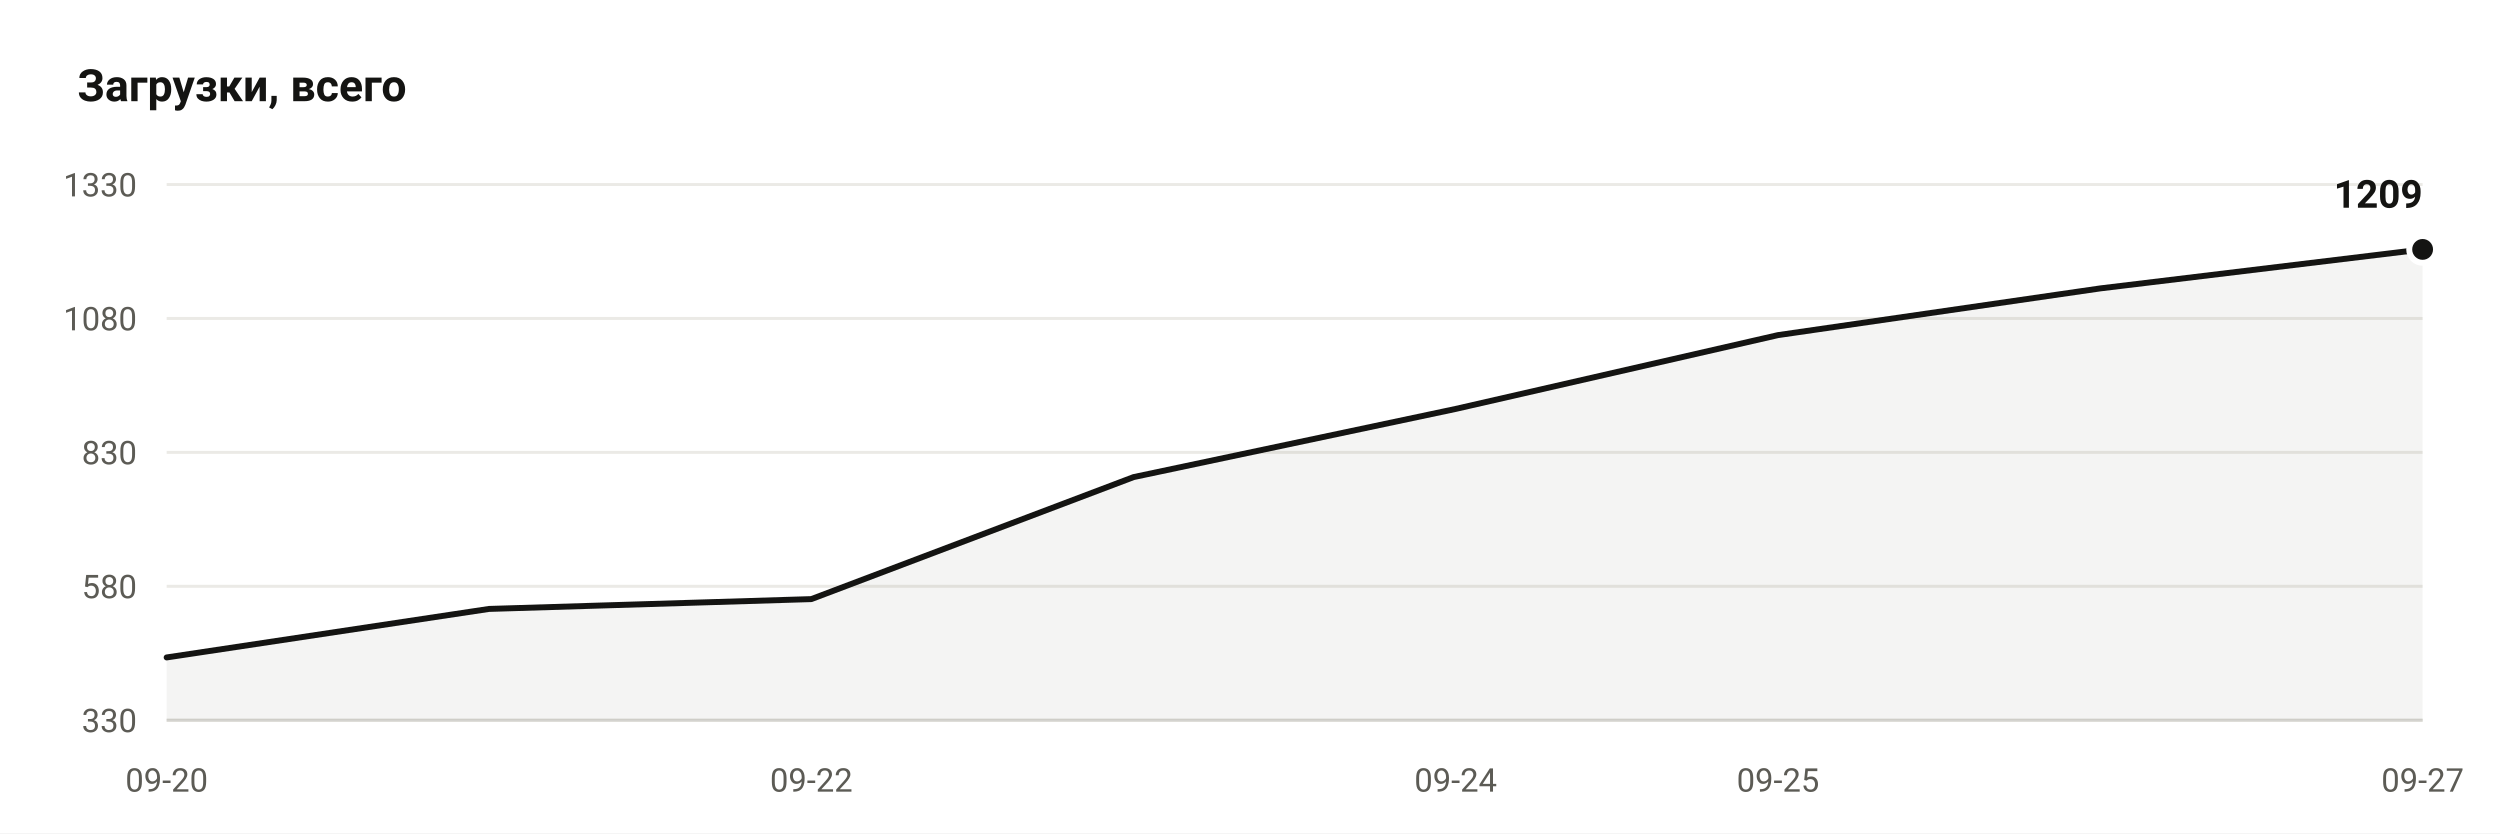
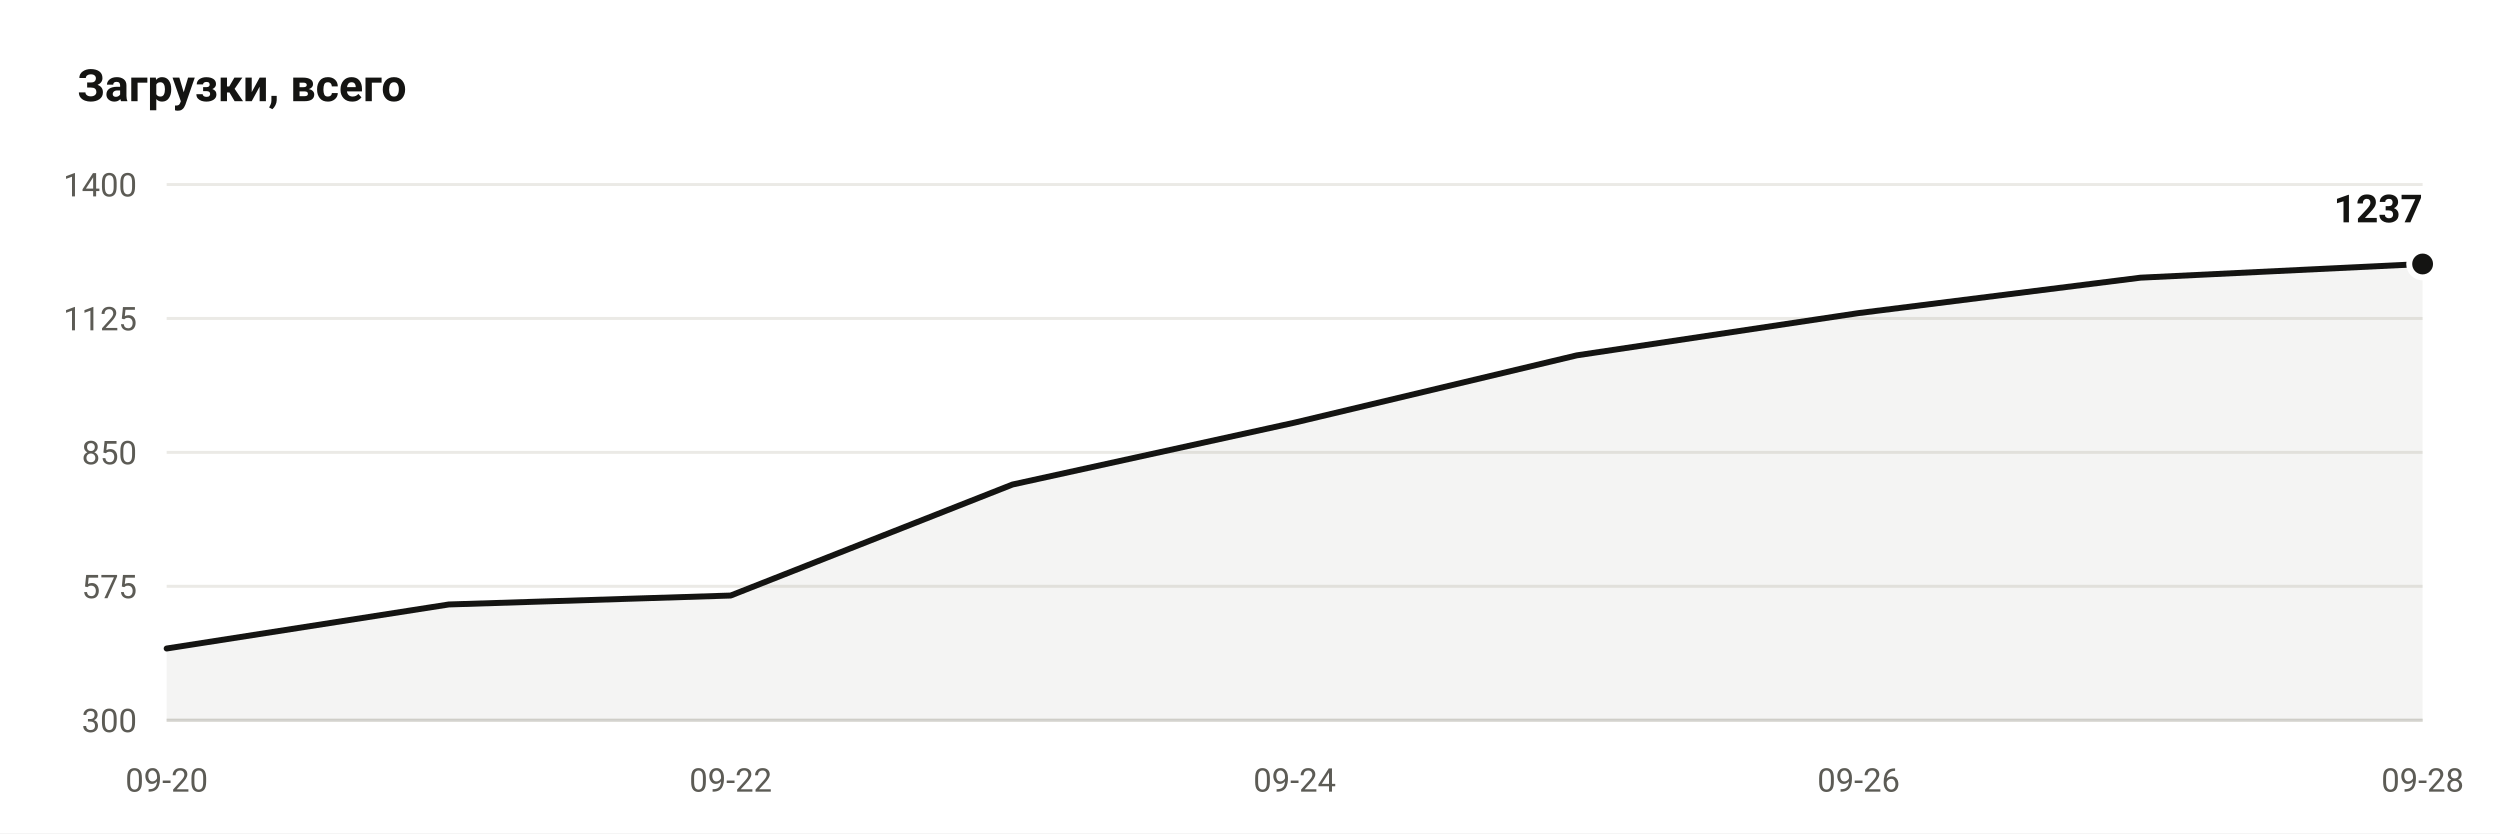
- <svg xmlns="http://www.w3.org/2000/svg" viewBox="0 0 840 280" width="840" height="280" role="img" aria-label="Downloads: 1209">
+ <svg xmlns="http://www.w3.org/2000/svg" viewBox="0 0 840 280" width="840" height="280" role="img" aria-label="Downloads: 1237">
  <rect width="840" height="280" fill="#ffffff" />
  <text x="26" y="34" font-family="ui-sans-serif, -apple-system, Segoe UI, Roboto, Helvetica, Arial, sans-serif" font-size="15" font-weight="600" fill="#141412">Загрузки, всего</text>
  <line x1="56" y1="242.0" x2="814" y2="242.0" stroke="#ebeae6" stroke-width="1" />
-   <text x="46" y="246.0" text-anchor="end" font-family="ui-sans-serif, -apple-system, Segoe UI, Roboto, Helvetica, Arial, sans-serif" font-size="11" fill="#5c5b55">330</text>
+   <text x="46" y="246.0" text-anchor="end" font-family="ui-sans-serif, -apple-system, Segoe UI, Roboto, Helvetica, Arial, sans-serif" font-size="11" fill="#5c5b55">300</text>
  <line x1="56" y1="197.0" x2="814" y2="197.0" stroke="#ebeae6" stroke-width="1" />
-   <text x="46" y="201.0" text-anchor="end" font-family="ui-sans-serif, -apple-system, Segoe UI, Roboto, Helvetica, Arial, sans-serif" font-size="11" fill="#5c5b55">580</text>
+   <text x="46" y="201.0" text-anchor="end" font-family="ui-sans-serif, -apple-system, Segoe UI, Roboto, Helvetica, Arial, sans-serif" font-size="11" fill="#5c5b55">575</text>
  <line x1="56" y1="152.0" x2="814" y2="152.0" stroke="#ebeae6" stroke-width="1" />
-   <text x="46" y="156.0" text-anchor="end" font-family="ui-sans-serif, -apple-system, Segoe UI, Roboto, Helvetica, Arial, sans-serif" font-size="11" fill="#5c5b55">830</text>
+   <text x="46" y="156.0" text-anchor="end" font-family="ui-sans-serif, -apple-system, Segoe UI, Roboto, Helvetica, Arial, sans-serif" font-size="11" fill="#5c5b55">850</text>
  <line x1="56" y1="107.0" x2="814" y2="107.0" stroke="#ebeae6" stroke-width="1" />
-   <text x="46" y="111.0" text-anchor="end" font-family="ui-sans-serif, -apple-system, Segoe UI, Roboto, Helvetica, Arial, sans-serif" font-size="11" fill="#5c5b55">1080</text>
+   <text x="46" y="111.0" text-anchor="end" font-family="ui-sans-serif, -apple-system, Segoe UI, Roboto, Helvetica, Arial, sans-serif" font-size="11" fill="#5c5b55">1125</text>
  <line x1="56" y1="62.0" x2="814" y2="62.0" stroke="#ebeae6" stroke-width="1" />
-   <text x="46" y="66.0" text-anchor="end" font-family="ui-sans-serif, -apple-system, Segoe UI, Roboto, Helvetica, Arial, sans-serif" font-size="11" fill="#5c5b55">1330</text>
+   <text x="46" y="66.0" text-anchor="end" font-family="ui-sans-serif, -apple-system, Segoe UI, Roboto, Helvetica, Arial, sans-serif" font-size="11" fill="#5c5b55">1400</text>
  <line x1="56" y1="242.0" x2="814" y2="242.0" stroke="#d7d6d1" stroke-width="1" />
-   <path d="M 56.0 242.0 L 56.0 220.9 L 164.3 204.6 L 272.6 201.3 L 380.9 160.3 L 489.1 137.4 L 597.4 112.6 L 705.7 96.9 L 814.0 83.8 L 814.0 242.0 Z" fill="#141412" fill-opacity="0.05" />
-   <polyline points="56.0,220.9 164.3,204.6 272.6,201.3 380.9,160.3 489.1,137.4 597.4,112.6 705.7,96.9 814.0,83.8" fill="none" stroke="#141412" stroke-width="2" stroke-linejoin="round" stroke-linecap="round" />
-   <circle cx="814.0" cy="83.8" r="4.5" fill="#141412" stroke="#ffffff" stroke-width="2" />
-   <text x="814.0" y="69.8" text-anchor="end" font-family="ui-sans-serif, -apple-system, Segoe UI, Roboto, Helvetica, Arial, sans-serif" font-size="13" font-weight="600" fill="#141412">1209</text>
+   <path d="M 56.0 242.0 L 56.0 217.9 L 150.8 203.1 L 245.5 200.1 L 340.2 162.8 L 435.0 142.0 L 529.8 119.4 L 624.5 105.2 L 719.2 93.3 L 814.0 88.7 L 814.0 242.0 Z" fill="#141412" fill-opacity="0.05" />
+   <polyline points="56.0,217.9 150.8,203.1 245.5,200.1 340.2,162.8 435.0,142.0 529.8,119.4 624.5,105.2 719.2,93.3 814.0,88.7" fill="none" stroke="#141412" stroke-width="2" stroke-linejoin="round" stroke-linecap="round" />
+   <circle cx="814.0" cy="88.7" r="4.5" fill="#141412" stroke="#ffffff" stroke-width="2" />
+   <text x="814.0" y="74.7" text-anchor="end" font-family="ui-sans-serif, -apple-system, Segoe UI, Roboto, Helvetica, Arial, sans-serif" font-size="13" font-weight="600" fill="#141412">1237</text>
  <text x="56.0" y="266" text-anchor="middle" font-family="ui-sans-serif, -apple-system, Segoe UI, Roboto, Helvetica, Arial, sans-serif" font-size="11" fill="#5c5b55">09-20</text>
-   <text x="272.6" y="266" text-anchor="middle" font-family="ui-sans-serif, -apple-system, Segoe UI, Roboto, Helvetica, Arial, sans-serif" font-size="11" fill="#5c5b55">09-22</text>
-   <text x="489.1" y="266" text-anchor="middle" font-family="ui-sans-serif, -apple-system, Segoe UI, Roboto, Helvetica, Arial, sans-serif" font-size="11" fill="#5c5b55">09-24</text>
-   <text x="597.4" y="266" text-anchor="middle" font-family="ui-sans-serif, -apple-system, Segoe UI, Roboto, Helvetica, Arial, sans-serif" font-size="11" fill="#5c5b55">09-25</text>
-   <text x="814.0" y="266" text-anchor="middle" font-family="ui-sans-serif, -apple-system, Segoe UI, Roboto, Helvetica, Arial, sans-serif" font-size="11" fill="#5c5b55">09-27</text>
+   <text x="245.5" y="266" text-anchor="middle" font-family="ui-sans-serif, -apple-system, Segoe UI, Roboto, Helvetica, Arial, sans-serif" font-size="11" fill="#5c5b55">09-22</text>
+   <text x="435.0" y="266" text-anchor="middle" font-family="ui-sans-serif, -apple-system, Segoe UI, Roboto, Helvetica, Arial, sans-serif" font-size="11" fill="#5c5b55">09-24</text>
+   <text x="624.5" y="266" text-anchor="middle" font-family="ui-sans-serif, -apple-system, Segoe UI, Roboto, Helvetica, Arial, sans-serif" font-size="11" fill="#5c5b55">09-26</text>
+   <text x="814.0" y="266" text-anchor="middle" font-family="ui-sans-serif, -apple-system, Segoe UI, Roboto, Helvetica, Arial, sans-serif" font-size="11" fill="#5c5b55">09-28</text>
</svg>
